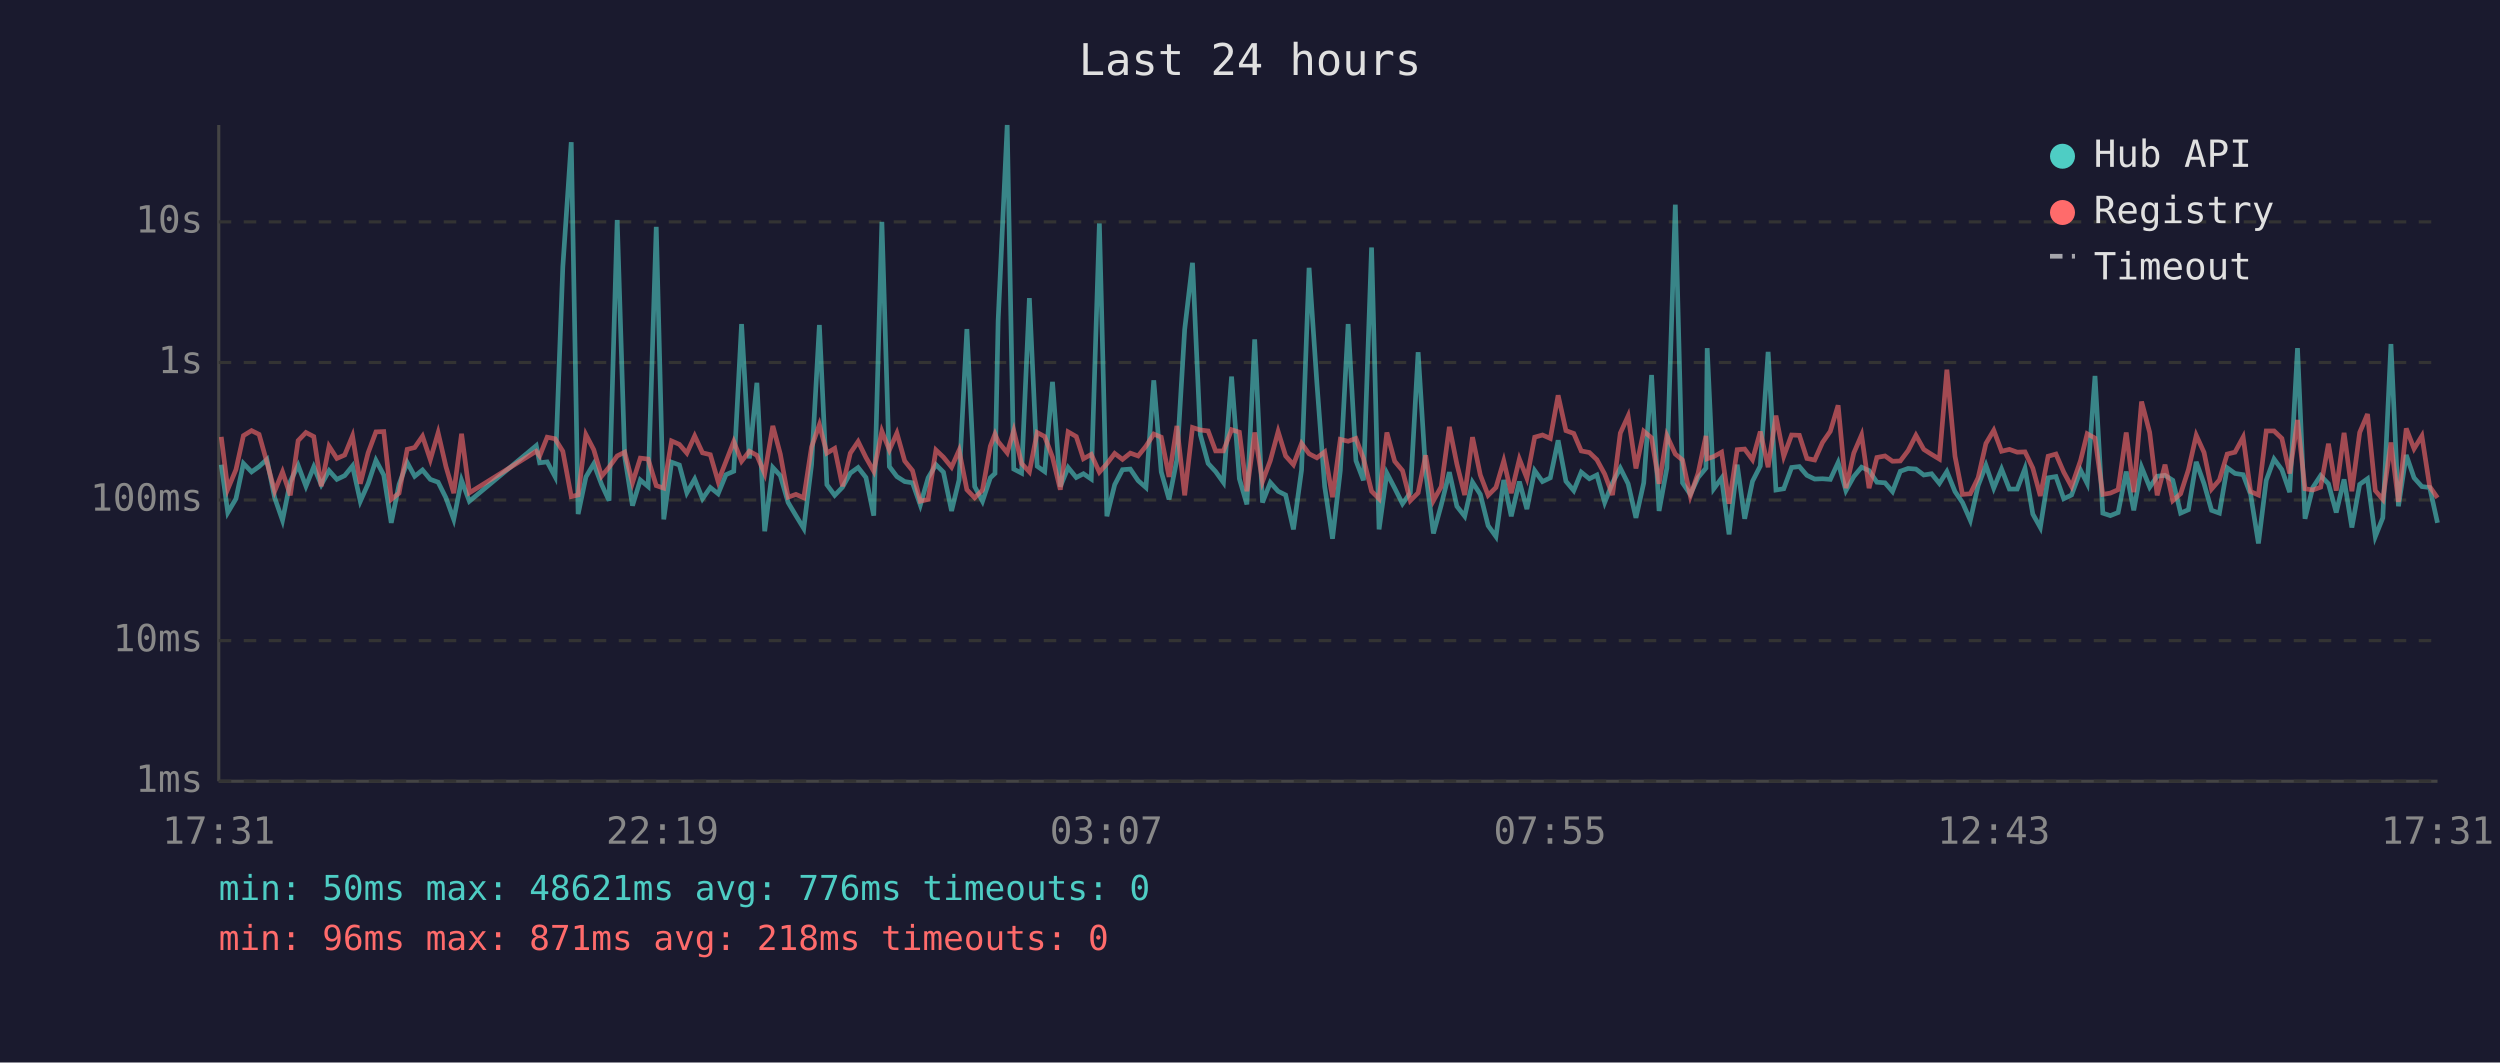
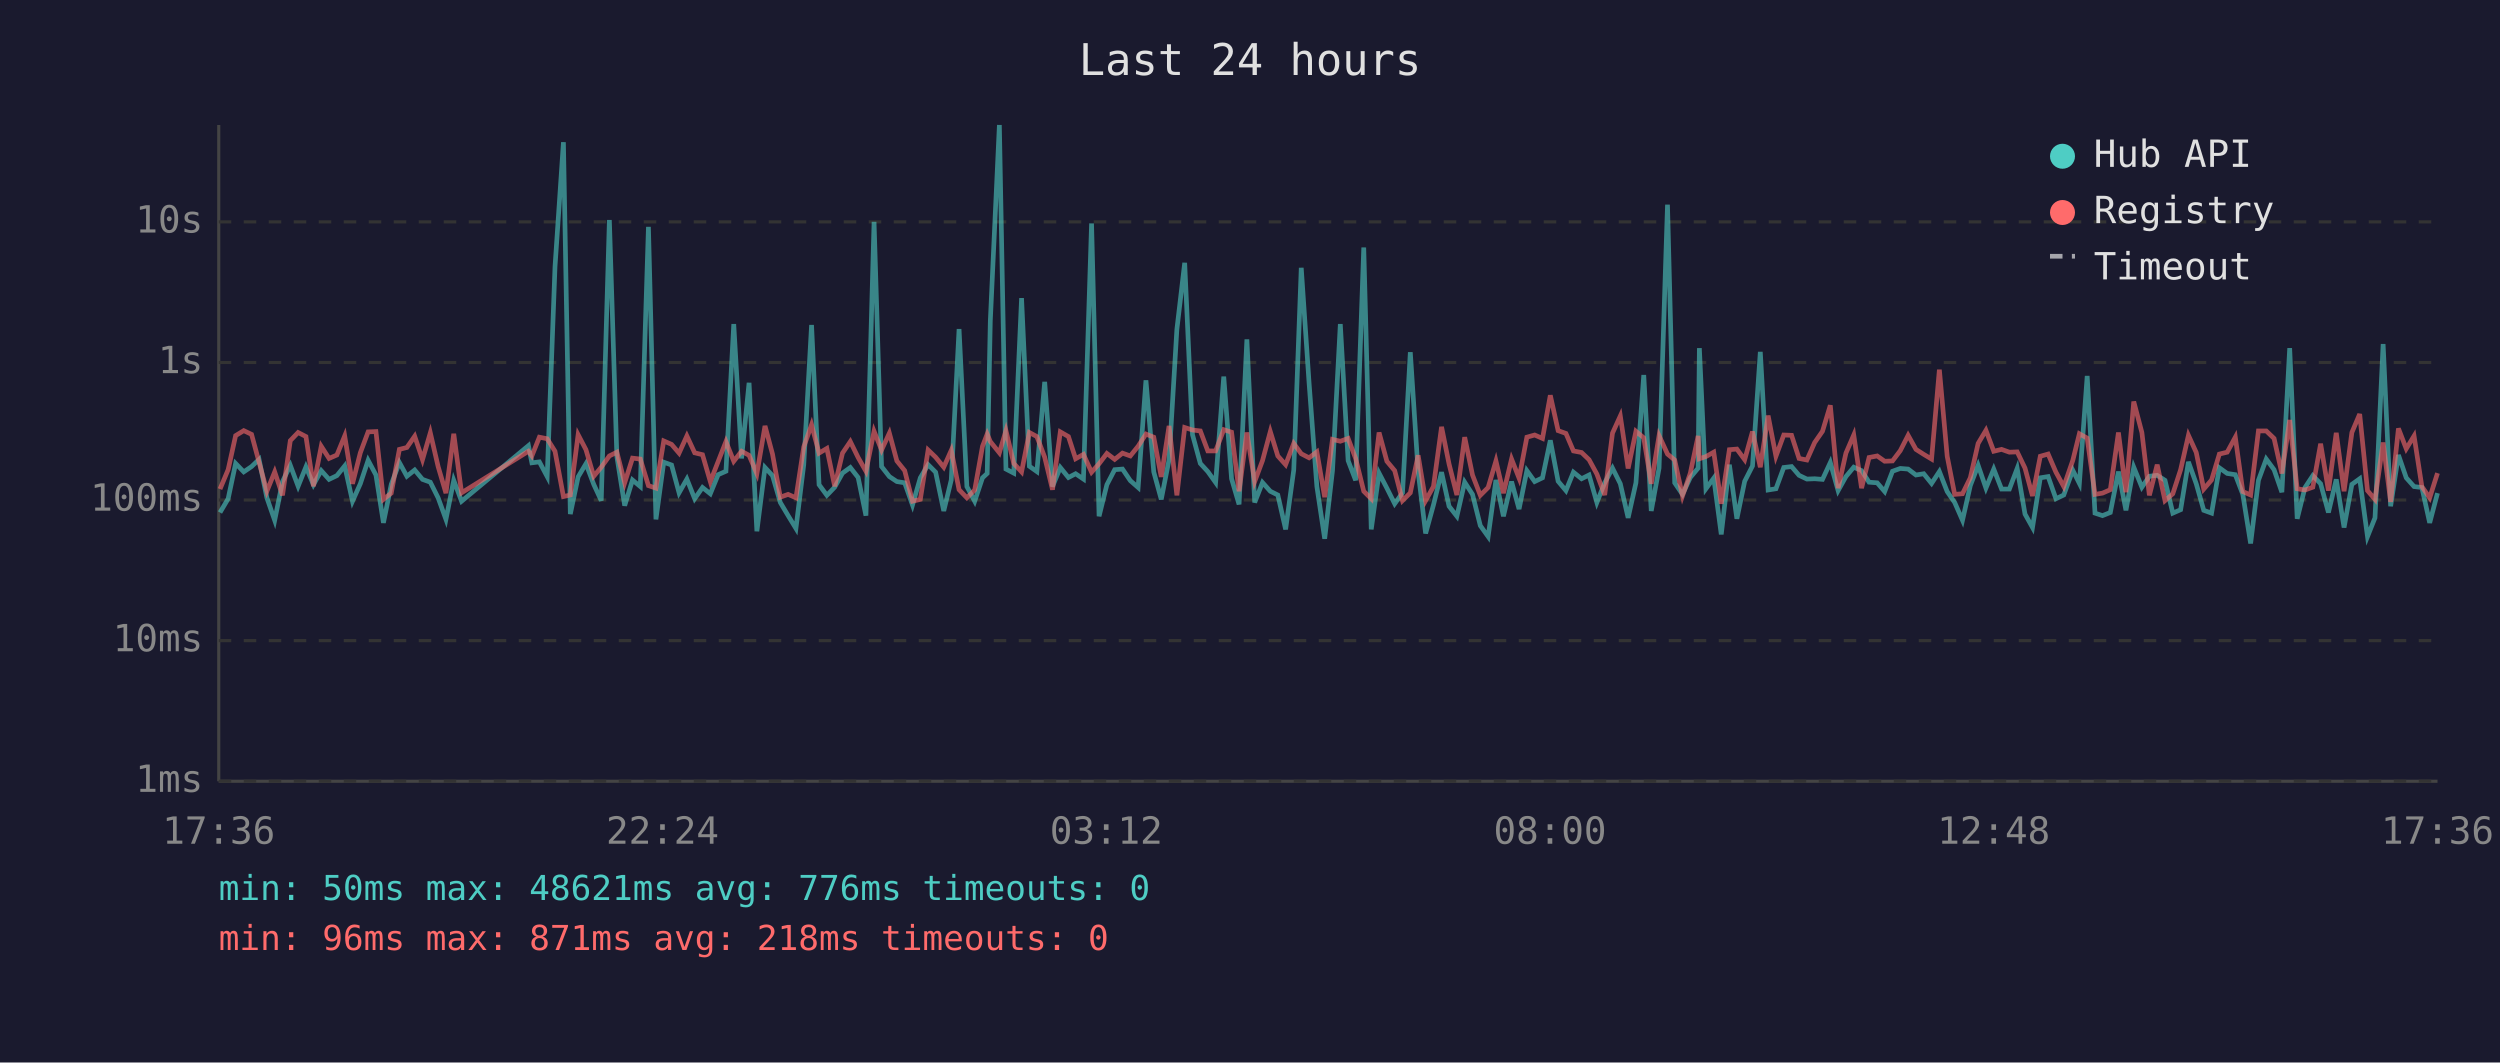
<svg xmlns="http://www.w3.org/2000/svg" viewBox="0 0 800 340" font-family="monospace" font-size="12">
  <rect width="800" height="340" fill="#1a1a2e" />
  <text x="400" y="24" fill="#e0e0e0" font-size="14" text-anchor="middle">Last 24 hours</text>
  <line x1="70" y1="40" x2="70" y2="250" stroke="#444" stroke-width="1" />
  <line x1="70" y1="250" x2="780" y2="250" stroke="#444" stroke-width="1" />
  <line x1="70" y1="250" x2="780" y2="250" stroke="#333" stroke-width="1" stroke-dasharray="4" />
  <text x="65" y="250" fill="#888" text-anchor="end" dominant-baseline="middle">1ms</text>
  <line x1="70" y1="205" x2="780" y2="205" stroke="#333" stroke-width="1" stroke-dasharray="4" />
  <text x="65" y="205" fill="#888" text-anchor="end" dominant-baseline="middle">10ms</text>
  <line x1="70" y1="160" x2="780" y2="160" stroke="#333" stroke-width="1" stroke-dasharray="4" />
  <text x="65" y="160" fill="#888" text-anchor="end" dominant-baseline="middle">100ms</text>
  <line x1="70" y1="116" x2="780" y2="116" stroke="#333" stroke-width="1" stroke-dasharray="4" />
  <text x="65" y="116" fill="#888" text-anchor="end" dominant-baseline="middle">1s</text>
  <line x1="70" y1="71" x2="780" y2="71" stroke="#333" stroke-width="1" stroke-dasharray="4" />
  <text x="65" y="71" fill="#888" text-anchor="end" dominant-baseline="middle">10s</text>
-   <text x="70" y="270" fill="#888" text-anchor="middle">17:31</text>
-   <text x="212" y="270" fill="#888" text-anchor="middle">22:19</text>
-   <text x="354" y="270" fill="#888" text-anchor="middle">03:07</text>
-   <text x="496" y="270" fill="#888" text-anchor="middle">07:55</text>
-   <text x="638" y="270" fill="#888" text-anchor="middle">12:43</text>
-   <text x="780" y="270" fill="#888" text-anchor="middle">17:31</text>
-   <polyline points="70.8,148.7 72.9,164.0 75.5,159.6 77.9,148.3 80.5,151.0 82.9,149.3 85.4,147.0 87.9,159.3 90.4,166.5 92.9,154.1 95.4,148.9 97.9,155.6 100.4,149.4 102.8,155.1 105.3,150.6 107.8,153.4 110.3,152.2 112.8,149.1 115.3,160.4 117.8,154.8 120.3,147.3 122.8,152.0 125.2,167.3 127.7,155.0 130.3,148.0 132.7,152.4 135.2,150.4 137.7,153.4 140.2,154.3 142.7,159.3 145.2,166.2 147.7,153.7 150.2,160.4 171.6,142.6 172.7,148.1 175.1,147.8 177.6,152.5 180.1,85.4 182.8,45.5 185.0,164.5 187.5,152.6 190.0,148.4 192.5,155.0 194.9,160.2 197.5,70.4 199.9,146.1 202.4,161.8 204.9,153.6 207.4,155.7 210.0,72.6 212.4,166.2 214.9,147.9 217.4,148.8 219.8,157.7 222.3,153.3 224.8,159.6 227.3,156.0 229.8,158.0 232.3,151.9 234.8,150.8 237.3,103.7 239.8,146.7 242.2,122.5 244.7,170.0 247.3,149.6 249.7,152.2 252.2,160.8 254.7,165.0 257.2,169.1 259.7,148.7 262.2,104.0 264.6,155.1 267.1,158.5 269.6,155.9 272.1,151.4 274.6,149.6 277.1,152.8 279.6,165.0 282.2,71.0 284.6,149.3 287.0,152.5 289.5,154.1 292.0,154.5 294.5,161.6 297.0,152.9 299.5,148.7 301.9,151.1 304.5,163.5 306.9,153.6 309.4,105.3 311.9,155.7 314.4,160.4 316.9,152.9 318.4,151.5 319.4,102.7 322.3,40.0 324.4,150.1 326.9,151.4 329.4,95.4 331.9,149.2 334.3,150.9 336.8,122.2 339.3,155.7 341.8,149.6 344.4,152.8 346.7,151.6 349.2,153.3 351.8,71.5 354.2,165.2 356.7,155.1 359.2,150.3 361.7,150.1 364.2,153.8 366.7,156.0 369.2,121.7 371.6,151.0 374.1,159.8 376.6,147.1 379.1,105.4 381.6,84.1 384.1,139.1 386.6,148.3 389.0,150.9 391.5,154.4 394.1,120.5 396.6,153.2 399.0,161.4 401.5,108.6 404.0,160.8 406.5,154.4 409.0,157.2 411.4,158.4 413.9,169.4 416.5,150.4 418.9,85.7 421.4,122.5 423.9,155.7 426.4,172.4 428.9,150.6 431.4,103.7 433.9,147.4 436.3,153.7 438.9,79.2 441.3,169.4 443.8,151.4 446.3,156.2 448.8,161.2 451.3,157.7 453.8,112.7 456.2,150.9 458.7,170.7 461.2,161.6 463.8,151.1 466.2,162.0 468.7,165.2 471.2,154.3 473.7,158.2 476.2,168.2 478.7,171.7 481.2,153.6 483.6,165.2 486.2,154.1 488.6,162.9 491.1,150.6 493.6,154.1 496.1,152.9 498.6,140.9 501.1,154.0 503.6,157.0 506.0,151.1 508.6,153.2 511.0,152.0 513.5,160.8 516.0,154.5 518.5,149.8 521.0,154.8 523.5,165.7 526.0,154.5 528.5,120.0 530.9,163.5 533.4,149.8 536.1,65.5 538.4,154.5 540.9,158.2 543.4,152.8 545.9,149.8 546.3,111.4 548.4,156.4 550.9,153.0 553.3,171.0 555.9,148.7 558.3,166.0 560.8,154.0 563.3,149.1 565.8,112.6 568.3,156.8 570.8,156.4 573.3,149.6 575.8,149.3 578.2,152.1 580.7,153.3 583.2,153.2 585.7,153.4 588.2,148.0 590.7,157.0 593.2,152.5 595.7,149.5 598.1,150.6 600.6,154.3 603.2,154.5 605.6,157.3 608.1,150.8 610.6,149.9 613.1,150.1 615.6,152.0 618.1,151.6 620.6,154.7 623.0,150.9 625.6,157.3 628.0,160.8 630.5,166.5 633.0,155.4 635.5,148.9 638.0,156.2 640.5,150.1 643.0,156.5 645.5,156.5 648.0,149.9 650.5,164.5 652.9,168.8 655.4,152.9 657.9,152.5 660.4,159.6 662.9,158.4 665.8,150.5 667.9,154.7 670.4,120.3 672.9,164.2 675.3,165.0 677.8,164.0 680.4,150.9 682.8,163.3 685.3,149.5 687.9,155.9 690.3,152.4 692.8,152.1 695.3,153.7 697.8,164.2 700.3,163.1 702.8,147.8 705.3,154.8 707.7,163.3 710.2,164.2 712.7,149.7 715.2,151.5 717.8,151.9 720.2,158.2 722.7,173.9 725.2,153.7 727.7,146.9 730.2,150.3 732.7,157.5 735.2,111.4 737.6,166.0 740.1,156.0 742.6,152.2 745.1,154.8 747.6,164.0 750.1,153.4 752.6,168.8 755.1,155.0 757.6,153.2 760.1,171.7 762.5,165.7 765.1,110.1 767.5,162.0 770.0,145.6 772.5,152.9 775.0,155.7 777.5,156.0 780.0,167.3" fill="none" stroke="#4ecdc4" stroke-width="1.5" opacity="0.6" />
-   <polyline points="70.8,139.8 72.9,156.5 75.5,150.3 77.9,139.4 80.5,137.8 82.9,139.0 85.4,147.9 87.9,157.2 90.4,151.0 92.9,158.5 95.4,141.0 97.9,138.4 100.4,139.7 102.8,155.6 105.3,142.8 107.8,146.7 110.3,145.6 112.8,139.5 115.3,154.8 117.8,144.9 120.3,138.2 122.8,138.1 125.2,159.8 127.7,157.8 130.3,143.8 132.7,143.2 135.2,139.6 137.7,147.1 140.2,138.5 142.7,149.3 145.2,157.8 147.7,138.8 150.2,157.7 171.6,144.4 172.7,145.9 175.1,139.9 177.6,140.4 180.1,144.4 182.8,158.9 185.0,158.4 187.5,139.1 190.0,143.9 192.5,152.4 194.9,149.5 197.5,145.9 199.9,144.7 202.4,154.5 204.9,146.6 207.4,146.9 210.0,155.4 212.4,156.2 214.9,141.1 217.4,142.2 219.8,145.0 222.3,139.5 224.8,144.9 227.3,145.5 229.8,154.1 232.3,147.7 234.8,141.3 237.3,147.6 239.8,144.4 242.2,145.7 244.7,151.6 247.3,136.3 249.7,145.3 252.2,159.1 254.7,158.2 257.2,159.3 259.7,143.0 262.2,135.9 264.6,145.0 267.1,143.5 269.6,155.6 272.1,145.0 274.6,141.3 277.1,146.4 279.6,150.8 282.2,138.0 284.6,144.0 287.0,138.6 289.5,147.5 292.0,150.6 294.5,160.4 297.0,159.8 299.5,144.0 301.9,146.3 304.5,149.5 306.9,144.1 309.4,156.7 311.9,159.3 314.4,156.8 316.9,142.8 318.4,138.9 319.4,141.3 322.3,144.9 324.4,137.8 326.9,148.3 329.4,151.0 331.9,138.4 334.3,139.7 336.8,146.3 339.3,156.7 341.8,138.2 344.4,139.7 346.7,146.8 349.2,145.4 351.8,151.1 354.2,148.4 356.7,145.1 359.2,147.0 361.7,145.0 364.2,145.9 366.7,142.8 369.2,138.9 371.6,139.9 374.1,152.6 376.6,136.3 379.1,158.5 381.6,136.8 384.1,137.6 386.6,137.9 389.0,144.3 391.5,144.3 394.1,137.5 396.6,138.3 399.0,157.2 401.5,138.4 404.0,154.1 406.5,147.4 409.0,138.1 411.4,145.9 413.9,148.7 416.5,141.9 418.9,145.2 421.4,146.5 423.9,144.6 426.4,159.1 428.9,140.6 431.4,141.2 433.9,140.3 436.3,146.7 438.9,157.2 441.3,159.6 443.8,138.4 446.3,147.6 448.8,150.6 451.3,160.2 453.8,157.7 456.2,145.7 458.7,160.2 461.2,155.7 463.8,136.6 466.2,148.5 468.7,158.4 471.2,139.9 473.7,152.0 476.2,158.5 478.7,156.0 481.2,147.5 483.6,157.8 486.2,146.9 488.6,153.0 491.1,139.9 493.6,139.2 496.1,140.3 498.6,126.5 501.1,137.8 503.6,138.7 506.0,144.3 508.6,144.8 511.0,147.1 513.5,151.7 516.0,158.4 518.5,138.6 521.0,133.1 523.5,149.9 526.0,138.0 528.5,140.1 530.9,154.8 533.4,139.4 536.1,145.3 538.4,147.2 540.9,158.7 543.4,151.4 545.9,139.5 546.3,146.8 548.4,146.1 550.9,144.7 553.3,161.2 555.9,143.9 558.3,143.7 560.8,147.1 563.3,138.1 565.8,149.5 568.3,133.0 570.8,146.0 573.3,139.2 575.8,139.3 578.2,146.7 580.7,147.2 583.2,141.6 585.7,138.0 588.2,129.7 590.7,156.2 593.2,145.0 595.7,139.2 598.1,156.2 600.6,146.4 603.2,145.9 605.6,147.6 608.1,147.5 610.6,144.2 613.1,139.3 615.6,143.8 618.1,145.4 620.6,146.9 623.0,118.3 625.6,146.0 628.0,158.2 630.5,158.0 633.0,152.9 635.5,141.9 638.0,137.7 640.5,144.4 643.0,143.8 645.5,144.7 648.0,144.6 650.5,149.8 652.9,158.7 655.4,146.0 657.9,145.3 660.4,151.1 662.9,155.7 665.8,147.3 667.9,138.8 670.4,140.2 672.9,158.2 675.3,157.8 677.8,156.7 680.4,138.4 682.8,157.5 685.3,128.5 687.9,138.4 690.3,158.5 692.8,148.7 695.3,160.2 697.8,158.0 700.3,150.3 702.8,139.3 705.3,144.8 707.7,156.5 710.2,153.6 712.7,145.3 715.2,144.7 717.8,139.9 720.2,157.3 722.7,158.4 725.2,137.9 727.7,137.9 730.2,140.3 732.7,151.5 735.2,134.4 737.6,156.4 740.1,156.8 742.6,155.9 745.1,142.0 747.6,157.0 750.1,138.5 752.6,157.2 755.1,138.4 757.6,132.5 760.1,157.0 762.5,159.8 765.1,141.6 767.5,160.6 770.0,137.1 772.5,143.6 775.0,139.5 777.5,155.7 780.0,159.3" fill="none" stroke="#ff6b6b" stroke-width="1.5" opacity="0.6" />
+   <text x="70" y="270" fill="#888" text-anchor="middle">17:36</text>
+   <text x="212" y="270" fill="#888" text-anchor="middle">22:24</text>
+   <text x="354" y="270" fill="#888" text-anchor="middle">03:12</text>
+   <text x="496" y="270" fill="#888" text-anchor="middle">08:00</text>
+   <text x="638" y="270" fill="#888" text-anchor="middle">12:48</text>
+   <text x="780" y="270" fill="#888" text-anchor="middle">17:36</text>
+   <polyline points="70.4,164.0 73.0,159.6 75.4,148.3 78.0,151.0 80.5,149.3 82.9,147.0 85.4,159.3 87.9,166.5 90.4,154.1 92.9,148.9 95.4,155.6 97.9,149.4 100.3,155.1 102.8,150.6 105.3,153.4 107.8,152.2 110.3,149.1 112.8,160.4 115.3,154.8 117.8,147.3 120.3,152.0 122.7,167.3 125.2,155.0 127.8,148.0 130.2,152.4 132.7,150.4 135.2,153.4 137.7,154.3 140.2,159.3 142.7,166.2 145.2,153.7 147.7,160.4 169.1,142.6 170.2,148.1 172.6,147.8 175.1,152.5 177.6,85.4 180.3,45.5 182.5,164.5 185.0,152.6 187.5,148.4 190.0,155.0 192.4,160.2 195.0,70.4 197.4,146.1 199.9,161.8 202.4,153.6 204.9,155.7 207.5,72.6 209.9,166.2 212.4,147.9 214.9,148.8 217.3,157.7 219.8,153.3 222.3,159.6 224.8,156.0 227.3,158.0 229.8,151.9 232.3,150.8 234.8,103.7 237.3,146.7 239.7,122.5 242.2,170.0 244.8,149.6 247.2,152.2 249.7,160.8 252.2,165.0 254.7,169.1 257.2,148.7 259.7,104.0 262.1,155.1 264.6,158.5 267.1,155.9 269.6,151.4 272.1,149.6 274.6,152.8 277.1,165.0 279.7,71.0 282.1,149.3 284.6,152.5 287.0,154.1 289.5,154.5 292.0,161.6 294.5,152.9 297.0,148.7 299.4,151.1 302.0,163.5 304.4,153.6 306.9,105.3 309.4,155.7 311.9,160.4 314.4,152.9 315.9,151.5 316.9,102.7 319.8,40.0 321.9,150.1 324.4,151.4 326.9,95.4 329.4,149.2 331.8,150.9 334.3,122.2 336.8,155.7 339.3,149.6 341.9,152.8 344.2,151.6 346.7,153.3 349.3,71.5 351.7,165.2 354.2,155.1 356.7,150.3 359.2,150.1 361.7,153.8 364.2,156.0 366.7,121.7 369.2,151.0 371.6,159.8 374.1,147.1 376.6,105.4 379.1,84.1 381.6,139.1 384.1,148.3 386.5,150.9 389.0,154.4 391.6,120.5 394.1,153.2 396.5,161.4 399.0,108.6 401.5,160.8 404.0,154.4 406.5,157.2 408.9,158.4 411.4,169.4 414.0,150.4 416.4,85.7 418.9,122.5 421.4,155.7 423.9,172.4 426.4,150.6 428.9,103.7 431.4,147.4 433.8,153.7 436.4,79.2 438.8,169.4 441.3,151.4 443.8,156.2 446.3,161.2 448.8,157.7 451.3,112.7 453.8,150.9 456.2,170.7 458.7,161.6 461.3,151.1 463.7,162.0 466.2,165.2 468.7,154.3 471.2,158.2 473.7,168.2 476.2,171.7 478.7,153.6 481.1,165.2 483.7,154.1 486.1,162.9 488.6,150.6 491.1,154.1 493.6,152.9 496.1,140.9 498.6,154.0 501.1,157.0 503.5,151.1 506.1,153.2 508.5,152.0 511.0,160.8 513.5,154.5 516.0,149.8 518.5,154.8 521.0,165.7 523.5,154.5 526.0,120.0 528.4,163.5 530.9,149.8 533.6,65.5 535.9,154.5 538.4,158.2 540.9,152.8 543.4,149.8 543.8,111.4 545.9,156.4 548.4,153.0 550.8,171.0 553.4,148.7 555.8,166.0 558.3,154.0 560.8,149.1 563.3,112.6 565.8,156.8 568.3,156.4 570.8,149.6 573.3,149.3 575.7,152.1 578.2,153.3 580.7,153.2 583.2,153.4 585.7,148.0 588.2,157.0 590.7,152.5 593.2,149.5 595.7,150.6 598.1,154.3 600.7,154.5 603.1,157.3 605.6,150.8 608.1,149.9 610.6,150.1 613.1,152.0 615.6,151.6 618.1,154.7 620.6,150.9 623.1,157.3 625.5,160.8 628.0,166.5 630.5,155.4 633.0,148.9 635.5,156.2 638.0,150.1 640.5,156.5 643.0,156.5 645.5,149.9 648.0,164.5 650.4,168.8 652.9,152.9 655.4,152.5 657.9,159.6 660.4,158.4 663.3,150.5 665.4,154.7 667.9,120.3 670.4,164.2 672.8,165.0 675.3,164.0 677.9,150.9 680.3,163.3 682.8,149.5 685.4,155.9 687.8,152.4 690.3,152.1 692.8,153.7 695.3,164.2 697.8,163.1 700.3,147.8 702.8,154.8 705.2,163.3 707.7,164.2 710.2,149.7 712.7,151.5 715.3,151.9 717.7,158.2 720.2,173.9 722.7,153.7 725.2,146.9 727.7,150.3 730.2,157.5 732.7,111.4 735.1,166.0 737.6,156.0 740.1,152.2 742.6,154.8 745.1,164.0 747.6,153.4 750.1,168.8 752.6,155.0 755.1,153.2 757.6,171.7 760.0,165.7 762.6,110.1 765.0,162.0 767.5,145.6 770.0,152.9 772.5,155.7 775.0,156.0 777.5,167.3 780.0,157.8" fill="none" stroke="#4ecdc4" stroke-width="1.5" opacity="0.6" />
+   <polyline points="70.4,156.5 73.0,150.3 75.4,139.4 78.0,137.8 80.5,139.0 82.9,147.9 85.4,157.2 87.9,151.0 90.4,158.5 92.9,141.0 95.4,138.4 97.9,139.7 100.3,155.6 102.8,142.8 105.3,146.7 107.8,145.6 110.3,139.5 112.8,154.8 115.3,144.9 117.8,138.2 120.3,138.1 122.7,159.8 125.2,157.8 127.8,143.8 130.2,143.2 132.7,139.6 135.2,147.1 137.7,138.5 140.2,149.3 142.7,157.8 145.2,138.8 147.7,157.7 169.1,144.4 170.2,145.9 172.6,139.9 175.1,140.4 177.6,144.4 180.3,158.9 182.5,158.4 185.0,139.1 187.5,143.9 190.0,152.4 192.4,149.5 195.0,145.9 197.4,144.7 199.9,154.5 202.4,146.6 204.9,146.9 207.5,155.4 209.9,156.2 212.4,141.1 214.9,142.2 217.3,145.0 219.8,139.5 222.3,144.9 224.8,145.5 227.3,154.1 229.8,147.7 232.3,141.3 234.8,147.6 237.3,144.4 239.7,145.7 242.2,151.6 244.8,136.3 247.2,145.3 249.7,159.1 252.2,158.2 254.7,159.3 257.2,143.0 259.7,135.9 262.1,145.0 264.6,143.5 267.1,155.6 269.6,145.0 272.1,141.3 274.6,146.4 277.1,150.8 279.7,138.0 282.1,144.0 284.6,138.6 287.0,147.5 289.5,150.6 292.0,160.4 294.5,159.8 297.0,144.0 299.4,146.3 302.0,149.5 304.4,144.1 306.9,156.7 309.4,159.3 311.9,156.8 314.4,142.8 315.9,138.9 316.9,141.3 319.8,144.9 321.9,137.8 324.4,148.3 326.9,151.0 329.4,138.4 331.8,139.7 334.3,146.3 336.8,156.7 339.3,138.2 341.9,139.7 344.2,146.8 346.7,145.4 349.3,151.1 351.7,148.4 354.2,145.1 356.7,147.0 359.2,145.0 361.7,145.9 364.2,142.8 366.7,138.9 369.2,139.9 371.6,152.6 374.1,136.3 376.6,158.5 379.1,136.8 381.6,137.6 384.1,137.9 386.5,144.3 389.0,144.3 391.6,137.5 394.1,138.3 396.5,157.2 399.0,138.4 401.5,154.1 404.0,147.4 406.5,138.1 408.9,145.9 411.4,148.7 414.0,141.9 416.4,145.2 418.9,146.5 421.4,144.6 423.9,159.1 426.4,140.6 428.9,141.2 431.4,140.3 433.8,146.7 436.4,157.2 438.8,159.6 441.3,138.4 443.8,147.6 446.3,150.6 448.8,160.2 451.3,157.7 453.8,145.7 456.2,160.2 458.7,155.7 461.3,136.6 463.7,148.5 466.2,158.4 468.7,139.9 471.2,152.0 473.7,158.5 476.2,156.0 478.7,147.5 481.1,157.8 483.7,146.9 486.1,153.0 488.6,139.9 491.1,139.2 493.6,140.3 496.1,126.5 498.6,137.8 501.1,138.7 503.5,144.3 506.1,144.8 508.5,147.1 511.0,151.7 513.5,158.4 516.0,138.6 518.5,133.1 521.0,149.9 523.5,138.0 526.0,140.1 528.4,154.8 530.9,139.4 533.6,145.3 535.9,147.2 538.4,158.7 540.9,151.4 543.4,139.5 543.8,146.8 545.9,146.1 548.4,144.7 550.8,161.2 553.4,143.9 555.8,143.7 558.3,147.1 560.8,138.1 563.3,149.5 565.8,133.0 568.3,146.0 570.8,139.2 573.3,139.3 575.7,146.7 578.2,147.2 580.7,141.6 583.2,138.0 585.7,129.7 588.2,156.2 590.7,145.0 593.2,139.2 595.7,156.2 598.1,146.4 600.7,145.9 603.1,147.6 605.6,147.5 608.1,144.2 610.6,139.3 613.1,143.8 615.6,145.4 618.1,146.9 620.6,118.3 623.1,146.0 625.5,158.2 628.0,158.0 630.5,152.9 633.0,141.9 635.5,137.7 638.0,144.4 640.5,143.8 643.0,144.7 645.5,144.6 648.0,149.8 650.4,158.7 652.9,146.0 655.4,145.3 657.9,151.1 660.4,155.7 663.3,147.3 665.4,138.8 667.9,140.2 670.4,158.2 672.8,157.8 675.3,156.7 677.9,138.4 680.3,157.5 682.8,128.5 685.4,138.4 687.8,158.5 690.3,148.7 692.8,160.2 695.3,158.0 697.8,150.3 700.3,139.3 702.8,144.8 705.2,156.5 707.7,153.6 710.2,145.3 712.7,144.7 715.3,139.9 717.7,157.3 720.2,158.4 722.7,137.9 725.2,137.9 727.7,140.3 730.2,151.5 732.7,134.4 735.1,156.4 737.6,156.8 740.1,155.9 742.6,142.0 745.1,157.0 747.6,138.5 750.1,157.2 752.6,138.4 755.1,132.5 757.6,157.0 760.0,159.8 762.6,141.6 765.0,160.6 767.5,137.1 770.0,143.6 772.5,139.5 775.0,155.7 777.5,159.3 780.0,151.4" fill="none" stroke="#ff6b6b" stroke-width="1.5" opacity="0.6" />
  <circle cx="660" cy="50" r="4" fill="#4ecdc4" />
  <text x="670" y="50" fill="#e0e0e0" dominant-baseline="middle">Hub API</text>
  <circle cx="660" cy="68" r="4" fill="#ff6b6b" />
  <text x="670" y="68" fill="#e0e0e0" dominant-baseline="middle">Registry</text>
  <line x1="656" y1="82" x2="664" y2="82" stroke="#e0e0e0" stroke-width="1.5" stroke-dasharray="4,3" opacity="0.7" />
  <text x="670" y="86" fill="#e0e0e0" dominant-baseline="middle">Timeout</text>
  <text x="70" y="288" fill="#4ecdc4" font-size="11">min: 50ms  max: 48621ms  avg: 776ms  timeouts: 0</text>
  <text x="70" y="304" fill="#ff6b6b" font-size="11">min: 96ms  max: 871ms  avg: 218ms  timeouts: 0</text>
</svg>
